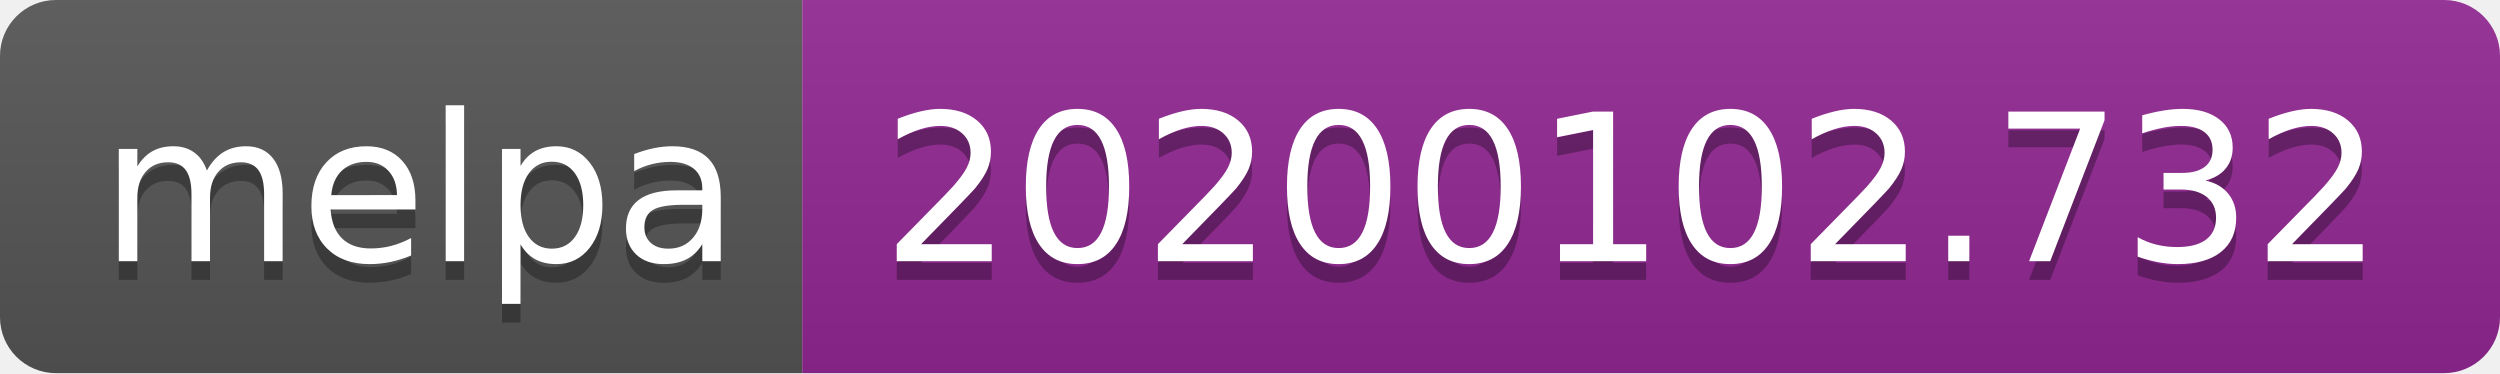
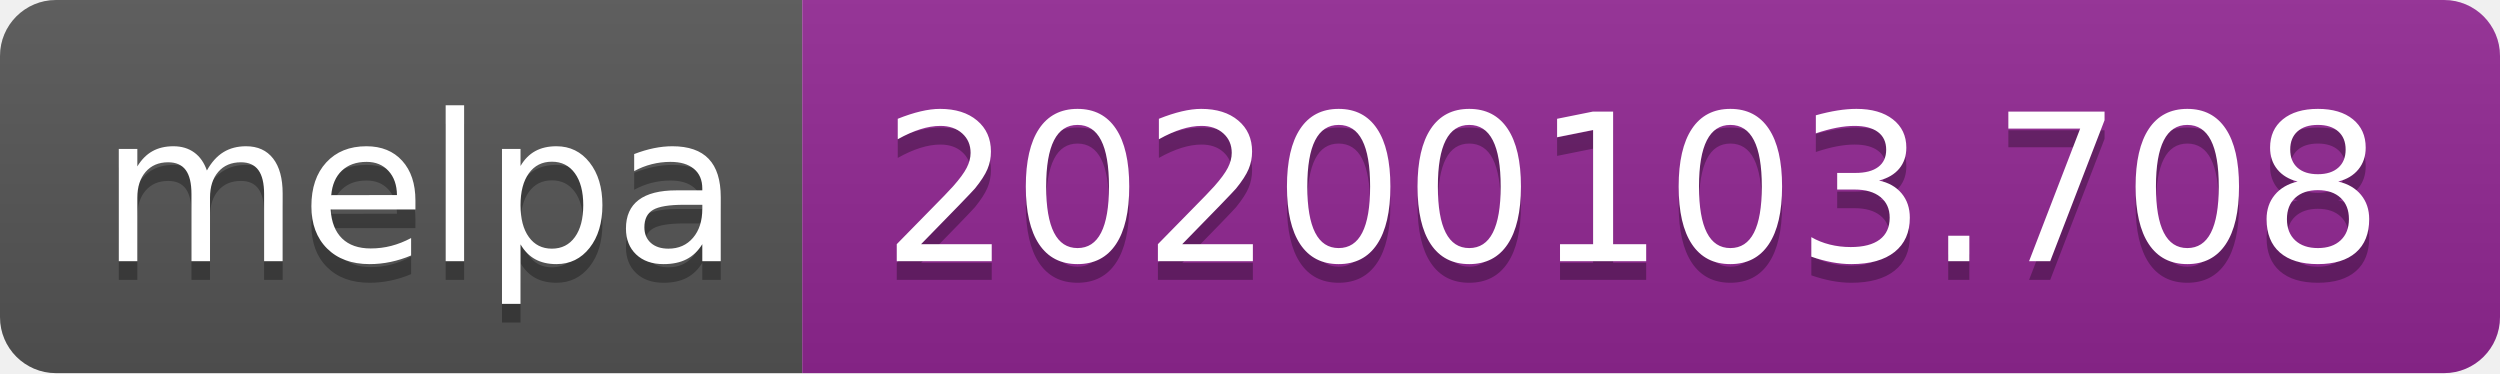
<svg xmlns="http://www.w3.org/2000/svg" width="134" height="20">
  <linearGradient id="b" x2="0" y2="100%">
    <stop offset="0" stop-color="#bbb" stop-opacity=".1" />
    <stop offset="1" stop-opacity=".1" />
  </linearGradient>
  <clipPath id="a">
    <rect width="134" height="20" rx="3" fill="#fff" />
  </clipPath>
  <g clip-path="url(#a)">
    <path fill="#555" d="M0 0h43v20H0z" />
    <path fill="#922793" d="M43 0h91v20H43z" />
    <path fill="url(#b)" d="M0 0h134v20H0z" />
  </g>
  <g fill="#fff" text-anchor="middle" font-family="DejaVu Sans,Verdana,Geneva,sans-serif" font-size="110">
    <text x="225" y="150" fill="#010101" fill-opacity=".3" transform="scale(.1)" textLength="330">melpa</text>
    <text x="225" y="140" transform="scale(.1)" textLength="330">melpa</text>
-     <text x="875" y="150" fill="#010101" fill-opacity=".3" transform="scale(.1)" textLength="810">20200102.732</text>
-     <text x="875" y="140" transform="scale(.1)" textLength="810">20200102.732</text>
+     <text x="875" y="150" fill="#010101" fill-opacity=".3" transform="scale(.1)" textLength="810">20200103.708</text>
+     <text x="875" y="140" transform="scale(.1)" textLength="810">20200103.708</text>
  </g>
</svg>
